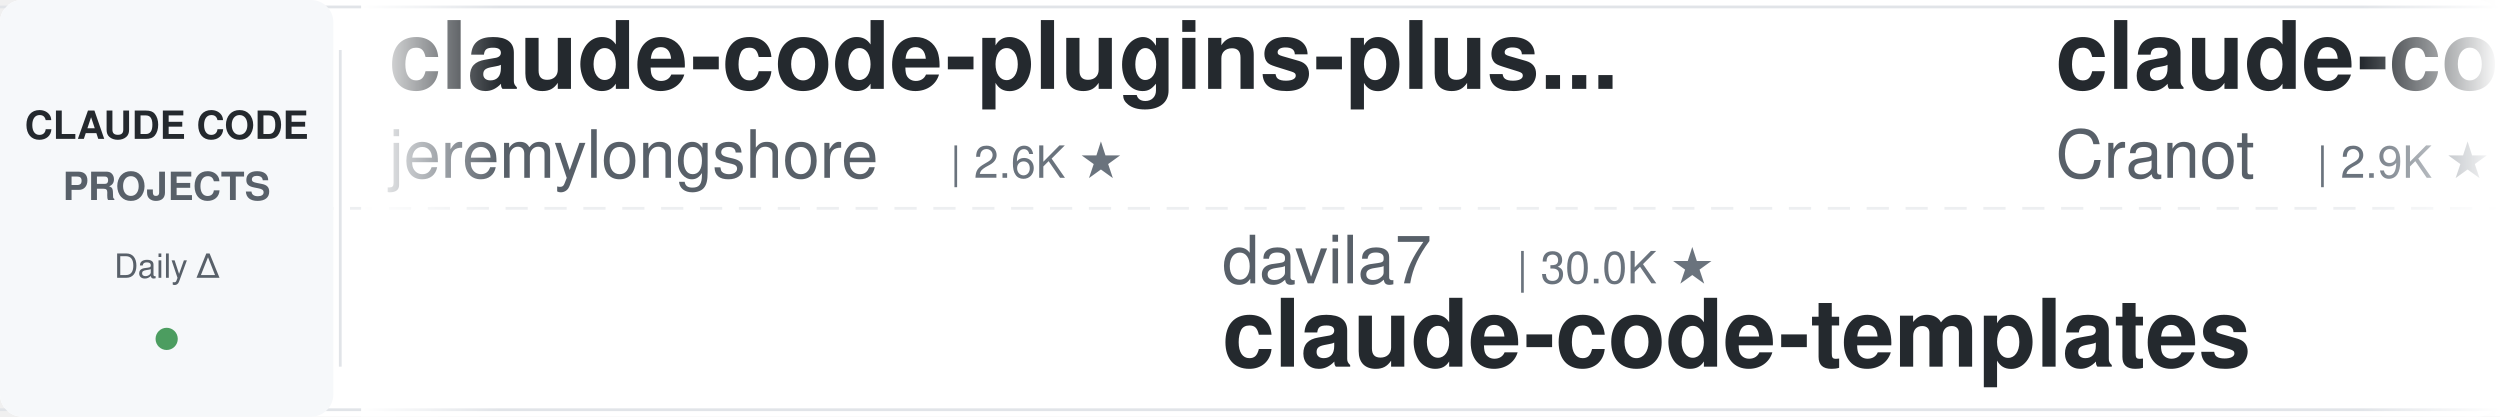
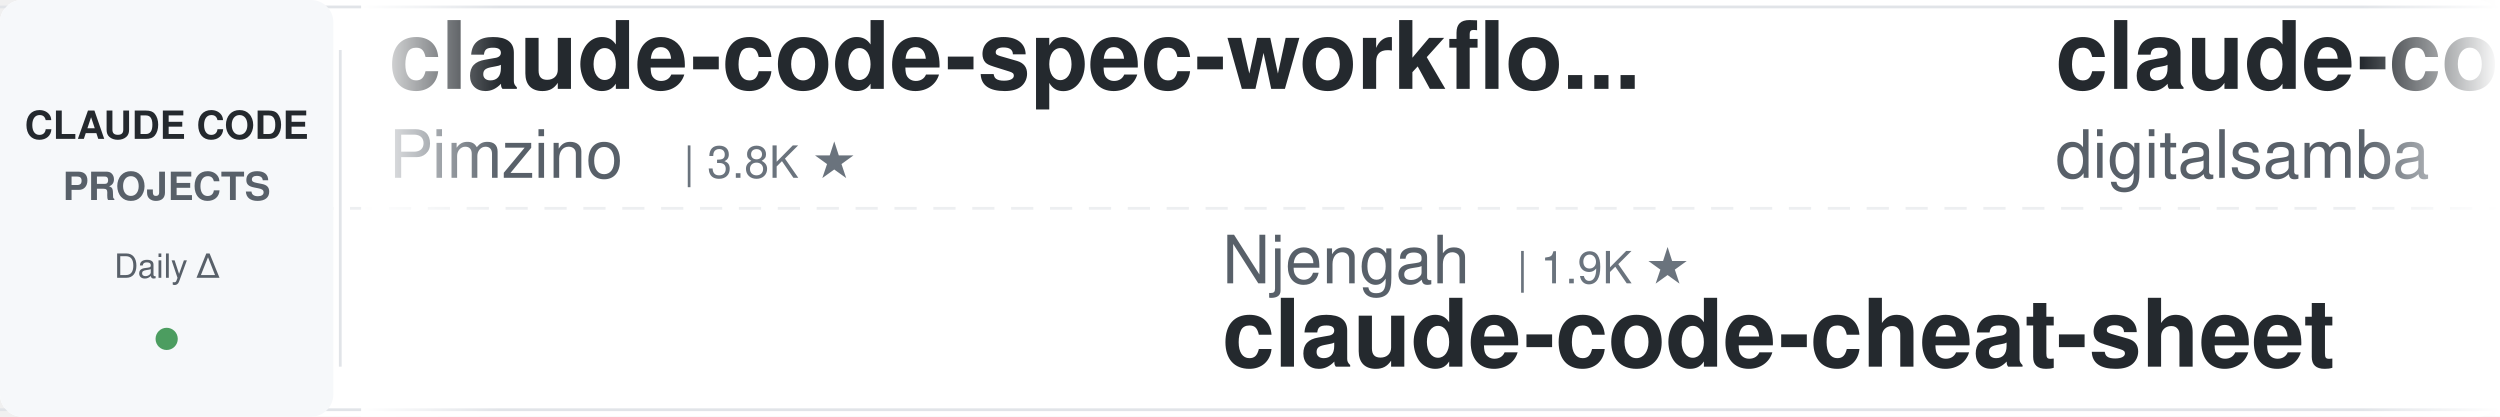
<svg xmlns="http://www.w3.org/2000/svg" width="900" height="150">
  <defs>
    <linearGradient id="leftFade" x1="0%" y1="0%" x2="100%" y2="0%">
      <stop offset="0%" style="stop-color:#ffffff;stop-opacity:1" />
      <stop offset="100%" style="stop-color:#ffffff;stop-opacity:0" />
    </linearGradient>
    <linearGradient id="rightFade" x1="0%" y1="0%" x2="100%" y2="0%">
      <stop offset="0%" style="stop-color:#ffffff;stop-opacity:0" />
      <stop offset="100%" style="stop-color:#ffffff;stop-opacity:1" />
    </linearGradient>
  </defs>
  <rect width="900" height="150" fill="#ffffff" rx="8" />
  <rect x="0" y="2" width="900" height="1" fill="#e1e4e8" />
  <rect x="0" y="147" width="900" height="1" fill="#e1e4e8" />
  <line x1="0" y1="75" x2="900" y2="75" stroke="#e1e4e8" stroke-width="1" stroke-dasharray="8 6" opacity="0.6" />
  <rect x="0" y="0" width="120" height="150" fill="#f6f8fa" rx="8" />
  <text x="60" y="50" font-family="-apple-system, BlinkMacSystemFont, 'Segoe UI', Helvetica, Arial, sans-serif" font-size="14" font-weight="600" fill="#24292e" text-anchor="middle">CLAUDE CODE</text>
  <text x="60" y="72" font-family="-apple-system, BlinkMacSystemFont, 'Segoe UI', Helvetica, Arial, sans-serif" font-size="14" font-weight="600" fill="#586069" text-anchor="middle">PROJECTS</text>
  <text x="60" y="100" font-family="-apple-system, BlinkMacSystemFont, 'Segoe UI', Helvetica, Arial, sans-serif" font-size="12" font-weight="500" fill="#586069" text-anchor="middle">Daily Δ</text>
  <circle cx="60" cy="122" r="4" fill="#22863a" opacity="0.8" />
  <rect x="122" y="18" width="1" height="114" fill="#e1e4e8" />
  <clipPath id="tickerClip">
    <rect x="130" y="0" width="770" height="150" />
  </clipPath>
  <g clip-path="url(#tickerClip)">
    <g id="tickerItems">
      <animateTransform attributeName="transform" attributeType="XML" type="translate" from="0 0" to="-3000 0" dur="54s" repeatCount="indefinite" />
      <g transform="translate(0, 0)">
-         <text x="140" y="32" font-family="-apple-system, BlinkMacSystemFont, 'Segoe UI', Helvetica, Arial, sans-serif" font-size="34" font-weight="600" fill="#24292e">claude-code-plugins-plus...</text>
-         <text x="140" y="64" font-family="-apple-system, BlinkMacSystemFont, 'Segoe UI', Helvetica, Arial, sans-serif" font-size="24" font-weight="400" fill="#586069">jeremylongshore</text>
-         <text x="342" y="64" font-family="-apple-system, BlinkMacSystemFont, 'Segoe UI', Helvetica, Arial, sans-serif" font-size="16" font-weight="500" fill="#6a737d">| 2.6K ★</text>
+         <text x="140" y="32" font-family="-apple-system, BlinkMacSystemFont, 'Segoe UI', Helvetica, Arial, sans-serif" font-size="34" font-weight="600" fill="#24292e">claude-code-spec-workflo...</text>
+         <text x="140" y="64" font-family="-apple-system, BlinkMacSystemFont, 'Segoe UI', Helvetica, Arial, sans-serif" font-size="24" font-weight="400" fill="#586069">Pimzino</text>
+         <text x="246" y="64" font-family="-apple-system, BlinkMacSystemFont, 'Segoe UI', Helvetica, Arial, sans-serif" font-size="16" font-weight="500" fill="#6a737d">| 3.8K ★</text>
      </g>
      <g transform="translate(300, 0)">
-         <text x="140" y="102" font-family="-apple-system, BlinkMacSystemFont, 'Segoe UI', Helvetica, Arial, sans-serif" font-size="24" font-weight="400" fill="#586069">davila7</text>
-         <text x="246" y="102" font-family="-apple-system, BlinkMacSystemFont, 'Segoe UI', Helvetica, Arial, sans-serif" font-size="16" font-weight="500" fill="#6a737d">| 30.0K ★</text>
-         <text x="140" y="132" font-family="-apple-system, BlinkMacSystemFont, 'Segoe UI', Helvetica, Arial, sans-serif" font-size="34" font-weight="600" fill="#24292e">claude-code-templates</text>
+         <text x="140" y="102" font-family="-apple-system, BlinkMacSystemFont, 'Segoe UI', Helvetica, Arial, sans-serif" font-size="24" font-weight="400" fill="#586069">Njengah</text>
+         <text x="246" y="102" font-family="-apple-system, BlinkMacSystemFont, 'Segoe UI', Helvetica, Arial, sans-serif" font-size="16" font-weight="500" fill="#6a737d">| 1.9K ★</text>
+         <text x="140" y="132" font-family="-apple-system, BlinkMacSystemFont, 'Segoe UI', Helvetica, Arial, sans-serif" font-size="34" font-weight="600" fill="#24292e">claude-code-cheat-sheet</text>
      </g>
      <g transform="translate(600, 0)">
-         <text x="140" y="32" font-family="-apple-system, BlinkMacSystemFont, 'Segoe UI', Helvetica, Arial, sans-serif" font-size="34" font-weight="600" fill="#24292e">claude-code-guide</text>
-         <text x="140" y="64" font-family="-apple-system, BlinkMacSystemFont, 'Segoe UI', Helvetica, Arial, sans-serif" font-size="24" font-weight="400" fill="#586069">Cranot</text>
-         <text x="234" y="64" font-family="-apple-system, BlinkMacSystemFont, 'Segoe UI', Helvetica, Arial, sans-serif" font-size="16" font-weight="500" fill="#6a737d">| 2.9K ★</text>
+         <text x="140" y="32" font-family="-apple-system, BlinkMacSystemFont, 'Segoe UI', Helvetica, Arial, sans-serif" font-size="34" font-weight="600" fill="#24292e">claude-code-video-toolki...</text>
+         <text x="140" y="64" font-family="-apple-system, BlinkMacSystemFont, 'Segoe UI', Helvetica, Arial, sans-serif" font-size="24" font-weight="400" fill="#586069">digitalsamba</text>
+         <text x="306" y="64" font-family="-apple-system, BlinkMacSystemFont, 'Segoe UI', Helvetica, Arial, sans-serif" font-size="16" font-weight="500" fill="#6a737d">| 1.9K ★</text>
      </g>
      <g transform="translate(900, 0)">
-         <text x="140" y="102" font-family="-apple-system, BlinkMacSystemFont, 'Segoe UI', Helvetica, Arial, sans-serif" font-size="24" font-weight="400" fill="#586069">rohitg00</text>
-         <text x="258" y="102" font-family="-apple-system, BlinkMacSystemFont, 'Segoe UI', Helvetica, Arial, sans-serif" font-size="16" font-weight="500" fill="#6a737d">| 2.4K ★</text>
-         <text x="140" y="132" font-family="-apple-system, BlinkMacSystemFont, 'Segoe UI', Helvetica, Arial, sans-serif" font-size="34" font-weight="600" fill="#24292e">awesome-claude-code-tool...</text>
+         <text x="140" y="102" font-family="-apple-system, BlinkMacSystemFont, 'Segoe UI', Helvetica, Arial, sans-serif" font-size="24" font-weight="400" fill="#586069">luongnv89</text>
+         <text x="270" y="102" font-family="-apple-system, BlinkMacSystemFont, 'Segoe UI', Helvetica, Arial, sans-serif" font-size="16" font-weight="500" fill="#6a737d">| 40.8K ★</text>
+         <text x="140" y="132" font-family="-apple-system, BlinkMacSystemFont, 'Segoe UI', Helvetica, Arial, sans-serif" font-size="34" font-weight="600" fill="#24292e">claude-howto</text>
      </g>
      <g transform="translate(1200, 0)">
-         <text x="140" y="32" font-family="-apple-system, BlinkMacSystemFont, 'Segoe UI', Helvetica, Arial, sans-serif" font-size="34" font-weight="600" fill="#24292e">Claude-Code-Usage-Monito...</text>
-         <text x="140" y="64" font-family="-apple-system, BlinkMacSystemFont, 'Segoe UI', Helvetica, Arial, sans-serif" font-size="24" font-weight="400" fill="#586069">Maciek-roboblog</text>
-         <text x="342" y="64" font-family="-apple-system, BlinkMacSystemFont, 'Segoe UI', Helvetica, Arial, sans-serif" font-size="16" font-weight="500" fill="#6a737d">| 8.6K ★</text>
+         <text x="140" y="32" font-family="-apple-system, BlinkMacSystemFont, 'Segoe UI', Helvetica, Arial, sans-serif" font-size="34" font-weight="600" fill="#24292e">claude-code-system-promp...</text>
+         <text x="140" y="64" font-family="-apple-system, BlinkMacSystemFont, 'Segoe UI', Helvetica, Arial, sans-serif" font-size="24" font-weight="400" fill="#586069">Piebald-AI</text>
+         <text x="282" y="64" font-family="-apple-system, BlinkMacSystemFont, 'Segoe UI', Helvetica, Arial, sans-serif" font-size="16" font-weight="500" fill="#6a737d">| 12.1K ★</text>
      </g>
      <g transform="translate(1500, 0)">
-         <text x="140" y="102" font-family="-apple-system, BlinkMacSystemFont, 'Segoe UI', Helvetica, Arial, sans-serif" font-size="24" font-weight="400" fill="#586069">asgeirtj</text>
-         <text x="258" y="102" font-family="-apple-system, BlinkMacSystemFont, 'Segoe UI', Helvetica, Arial, sans-serif" font-size="16" font-weight="500" fill="#6a737d">| 61.8K ★</text>
-         <text x="140" y="132" font-family="-apple-system, BlinkMacSystemFont, 'Segoe UI', Helvetica, Arial, sans-serif" font-size="34" font-weight="600" fill="#24292e">system_prompts_leaks</text>
+         <text x="140" y="102" font-family="-apple-system, BlinkMacSystemFont, 'Segoe UI', Helvetica, Arial, sans-serif" font-size="24" font-weight="400" fill="#586069">VILA-Lab</text>
+         <text x="258" y="102" font-family="-apple-system, BlinkMacSystemFont, 'Segoe UI', Helvetica, Arial, sans-serif" font-size="16" font-weight="500" fill="#6a737d">| 2.0K ★</text>
+         <text x="140" y="132" font-family="-apple-system, BlinkMacSystemFont, 'Segoe UI', Helvetica, Arial, sans-serif" font-size="34" font-weight="600" fill="#24292e">Dive-into-Claude-Code</text>
      </g>
      <g transform="translate(1800, 0)">
-         <text x="140" y="32" font-family="-apple-system, BlinkMacSystemFont, 'Segoe UI', Helvetica, Arial, sans-serif" font-size="34" font-weight="600" fill="#24292e">claude-code-best-practic...</text>
-         <text x="140" y="64" font-family="-apple-system, BlinkMacSystemFont, 'Segoe UI', Helvetica, Arial, sans-serif" font-size="24" font-weight="400" fill="#586069">shanraisshan</text>
-         <text x="306" y="64" font-family="-apple-system, BlinkMacSystemFont, 'Segoe UI', Helvetica, Arial, sans-serif" font-size="16" font-weight="500" fill="#6a737d">| 63.8K ★</text>
+         <text x="140" y="32" font-family="-apple-system, BlinkMacSystemFont, 'Segoe UI', Helvetica, Arial, sans-serif" font-size="34" font-weight="600" fill="#24292e">claude-code-rev</text>
+         <text x="140" y="64" font-family="-apple-system, BlinkMacSystemFont, 'Segoe UI', Helvetica, Arial, sans-serif" font-size="24" font-weight="400" fill="#586069">oboard</text>
+         <text x="234" y="64" font-family="-apple-system, BlinkMacSystemFont, 'Segoe UI', Helvetica, Arial, sans-serif" font-size="16" font-weight="500" fill="#6a737d">| 3.3K ★</text>
      </g>
      <g transform="translate(2100, 0)">
-         <text x="140" y="102" font-family="-apple-system, BlinkMacSystemFont, 'Segoe UI', Helvetica, Arial, sans-serif" font-size="24" font-weight="400" fill="#586069">alejandrobalderas</text>
-         <text x="366" y="102" font-family="-apple-system, BlinkMacSystemFont, 'Segoe UI', Helvetica, Arial, sans-serif" font-size="16" font-weight="500" fill="#6a737d">| 2.7K ★</text>
-         <text x="140" y="132" font-family="-apple-system, BlinkMacSystemFont, 'Segoe UI', Helvetica, Arial, sans-serif" font-size="34" font-weight="600" fill="#24292e">claude-code-from-source</text>
+         <text x="140" y="102" font-family="-apple-system, BlinkMacSystemFont, 'Segoe UI', Helvetica, Arial, sans-serif" font-size="24" font-weight="400" fill="#586069">AICoderTudou</text>
+         <text x="306" y="102" font-family="-apple-system, BlinkMacSystemFont, 'Segoe UI', Helvetica, Arial, sans-serif" font-size="16" font-weight="500" fill="#6a737d">| 497 ★</text>
+         <text x="140" y="132" font-family="-apple-system, BlinkMacSystemFont, 'Segoe UI', Helvetica, Arial, sans-serif" font-size="34" font-weight="600" fill="#24292e">claude-code-tudou</text>
      </g>
      <g transform="translate(2400, 0)">
-         <text x="140" y="32" font-family="-apple-system, BlinkMacSystemFont, 'Segoe UI', Helvetica, Arial, sans-serif" font-size="34" font-weight="600" fill="#24292e">claude-code-reverse</text>
-         <text x="140" y="64" font-family="-apple-system, BlinkMacSystemFont, 'Segoe UI', Helvetica, Arial, sans-serif" font-size="24" font-weight="400" fill="#586069">Yuyz0112</text>
-         <text x="258" y="64" font-family="-apple-system, BlinkMacSystemFont, 'Segoe UI', Helvetica, Arial, sans-serif" font-size="16" font-weight="500" fill="#6a737d">| 2.4K ★</text>
+         <text x="140" y="32" font-family="-apple-system, BlinkMacSystemFont, 'Segoe UI', Helvetica, Arial, sans-serif" font-size="34" font-weight="600" fill="#24292e">system_prompts_leaks</text>
+         <text x="140" y="64" font-family="-apple-system, BlinkMacSystemFont, 'Segoe UI', Helvetica, Arial, sans-serif" font-size="24" font-weight="400" fill="#586069">asgeirtj</text>
+         <text x="258" y="64" font-family="-apple-system, BlinkMacSystemFont, 'Segoe UI', Helvetica, Arial, sans-serif" font-size="16" font-weight="500" fill="#6a737d">| 61.8K ★</text>
      </g>
      <g transform="translate(2700, 0)">
-         <text x="140" y="102" font-family="-apple-system, BlinkMacSystemFont, 'Segoe UI', Helvetica, Arial, sans-serif" font-size="24" font-weight="400" fill="#586069">Alishahryar1</text>
-         <text x="306" y="102" font-family="-apple-system, BlinkMacSystemFont, 'Segoe UI', Helvetica, Arial, sans-serif" font-size="16" font-weight="500" fill="#6a737d">| 43.2K ★</text>
-         <text x="140" y="132" font-family="-apple-system, BlinkMacSystemFont, 'Segoe UI', Helvetica, Arial, sans-serif" font-size="34" font-weight="600" fill="#24292e">free-claude-code</text>
+         <text x="140" y="102" font-family="-apple-system, BlinkMacSystemFont, 'Segoe UI', Helvetica, Arial, sans-serif" font-size="24" font-weight="400" fill="#586069">Donchitos</text>
+         <text x="270" y="102" font-family="-apple-system, BlinkMacSystemFont, 'Segoe UI', Helvetica, Arial, sans-serif" font-size="16" font-weight="500" fill="#6a737d">| 23.5K ★</text>
+         <text x="140" y="132" font-family="-apple-system, BlinkMacSystemFont, 'Segoe UI', Helvetica, Arial, sans-serif" font-size="34" font-weight="600" fill="#24292e">Claude-Code-Game-Studios</text>
      </g>
      <g transform="translate(3000, 0)">
-         <text x="140" y="32" font-family="-apple-system, BlinkMacSystemFont, 'Segoe UI', Helvetica, Arial, sans-serif" font-size="34" font-weight="600" fill="#24292e">claude-code-plugins-plus...</text>
-         <text x="140" y="64" font-family="-apple-system, BlinkMacSystemFont, 'Segoe UI', Helvetica, Arial, sans-serif" font-size="24" font-weight="400" fill="#586069">jeremylongshore</text>
-         <text x="342" y="64" font-family="-apple-system, BlinkMacSystemFont, 'Segoe UI', Helvetica, Arial, sans-serif" font-size="16" font-weight="500" fill="#6a737d">| 2.6K ★</text>
+         <text x="140" y="32" font-family="-apple-system, BlinkMacSystemFont, 'Segoe UI', Helvetica, Arial, sans-serif" font-size="34" font-weight="600" fill="#24292e">claude-code-spec-workflo...</text>
+         <text x="140" y="64" font-family="-apple-system, BlinkMacSystemFont, 'Segoe UI', Helvetica, Arial, sans-serif" font-size="24" font-weight="400" fill="#586069">Pimzino</text>
+         <text x="246" y="64" font-family="-apple-system, BlinkMacSystemFont, 'Segoe UI', Helvetica, Arial, sans-serif" font-size="16" font-weight="500" fill="#6a737d">| 3.8K ★</text>
      </g>
      <g transform="translate(3300, 0)">
-         <text x="140" y="102" font-family="-apple-system, BlinkMacSystemFont, 'Segoe UI', Helvetica, Arial, sans-serif" font-size="24" font-weight="400" fill="#586069">davila7</text>
-         <text x="246" y="102" font-family="-apple-system, BlinkMacSystemFont, 'Segoe UI', Helvetica, Arial, sans-serif" font-size="16" font-weight="500" fill="#6a737d">| 30.0K ★</text>
-         <text x="140" y="132" font-family="-apple-system, BlinkMacSystemFont, 'Segoe UI', Helvetica, Arial, sans-serif" font-size="34" font-weight="600" fill="#24292e">claude-code-templates</text>
+         <text x="140" y="102" font-family="-apple-system, BlinkMacSystemFont, 'Segoe UI', Helvetica, Arial, sans-serif" font-size="24" font-weight="400" fill="#586069">Njengah</text>
+         <text x="246" y="102" font-family="-apple-system, BlinkMacSystemFont, 'Segoe UI', Helvetica, Arial, sans-serif" font-size="16" font-weight="500" fill="#6a737d">| 1.9K ★</text>
+         <text x="140" y="132" font-family="-apple-system, BlinkMacSystemFont, 'Segoe UI', Helvetica, Arial, sans-serif" font-size="34" font-weight="600" fill="#24292e">claude-code-cheat-sheet</text>
      </g>
      <g transform="translate(3600, 0)">
-         <text x="140" y="32" font-family="-apple-system, BlinkMacSystemFont, 'Segoe UI', Helvetica, Arial, sans-serif" font-size="34" font-weight="600" fill="#24292e">claude-code-guide</text>
-         <text x="140" y="64" font-family="-apple-system, BlinkMacSystemFont, 'Segoe UI', Helvetica, Arial, sans-serif" font-size="24" font-weight="400" fill="#586069">Cranot</text>
-         <text x="234" y="64" font-family="-apple-system, BlinkMacSystemFont, 'Segoe UI', Helvetica, Arial, sans-serif" font-size="16" font-weight="500" fill="#6a737d">| 2.9K ★</text>
+         <text x="140" y="32" font-family="-apple-system, BlinkMacSystemFont, 'Segoe UI', Helvetica, Arial, sans-serif" font-size="34" font-weight="600" fill="#24292e">claude-code-video-toolki...</text>
+         <text x="140" y="64" font-family="-apple-system, BlinkMacSystemFont, 'Segoe UI', Helvetica, Arial, sans-serif" font-size="24" font-weight="400" fill="#586069">digitalsamba</text>
+         <text x="306" y="64" font-family="-apple-system, BlinkMacSystemFont, 'Segoe UI', Helvetica, Arial, sans-serif" font-size="16" font-weight="500" fill="#6a737d">| 1.9K ★</text>
      </g>
      <g transform="translate(3900, 0)">
-         <text x="140" y="102" font-family="-apple-system, BlinkMacSystemFont, 'Segoe UI', Helvetica, Arial, sans-serif" font-size="24" font-weight="400" fill="#586069">rohitg00</text>
-         <text x="258" y="102" font-family="-apple-system, BlinkMacSystemFont, 'Segoe UI', Helvetica, Arial, sans-serif" font-size="16" font-weight="500" fill="#6a737d">| 2.4K ★</text>
-         <text x="140" y="132" font-family="-apple-system, BlinkMacSystemFont, 'Segoe UI', Helvetica, Arial, sans-serif" font-size="34" font-weight="600" fill="#24292e">awesome-claude-code-tool...</text>
+         <text x="140" y="102" font-family="-apple-system, BlinkMacSystemFont, 'Segoe UI', Helvetica, Arial, sans-serif" font-size="24" font-weight="400" fill="#586069">luongnv89</text>
+         <text x="270" y="102" font-family="-apple-system, BlinkMacSystemFont, 'Segoe UI', Helvetica, Arial, sans-serif" font-size="16" font-weight="500" fill="#6a737d">| 40.8K ★</text>
+         <text x="140" y="132" font-family="-apple-system, BlinkMacSystemFont, 'Segoe UI', Helvetica, Arial, sans-serif" font-size="34" font-weight="600" fill="#24292e">claude-howto</text>
      </g>
    </g>
  </g>
  <rect x="130" y="0" width="50" height="150" fill="url(#leftFade)" />
  <rect x="850" y="0" width="50" height="150" fill="url(#rightFade)" />
</svg>
